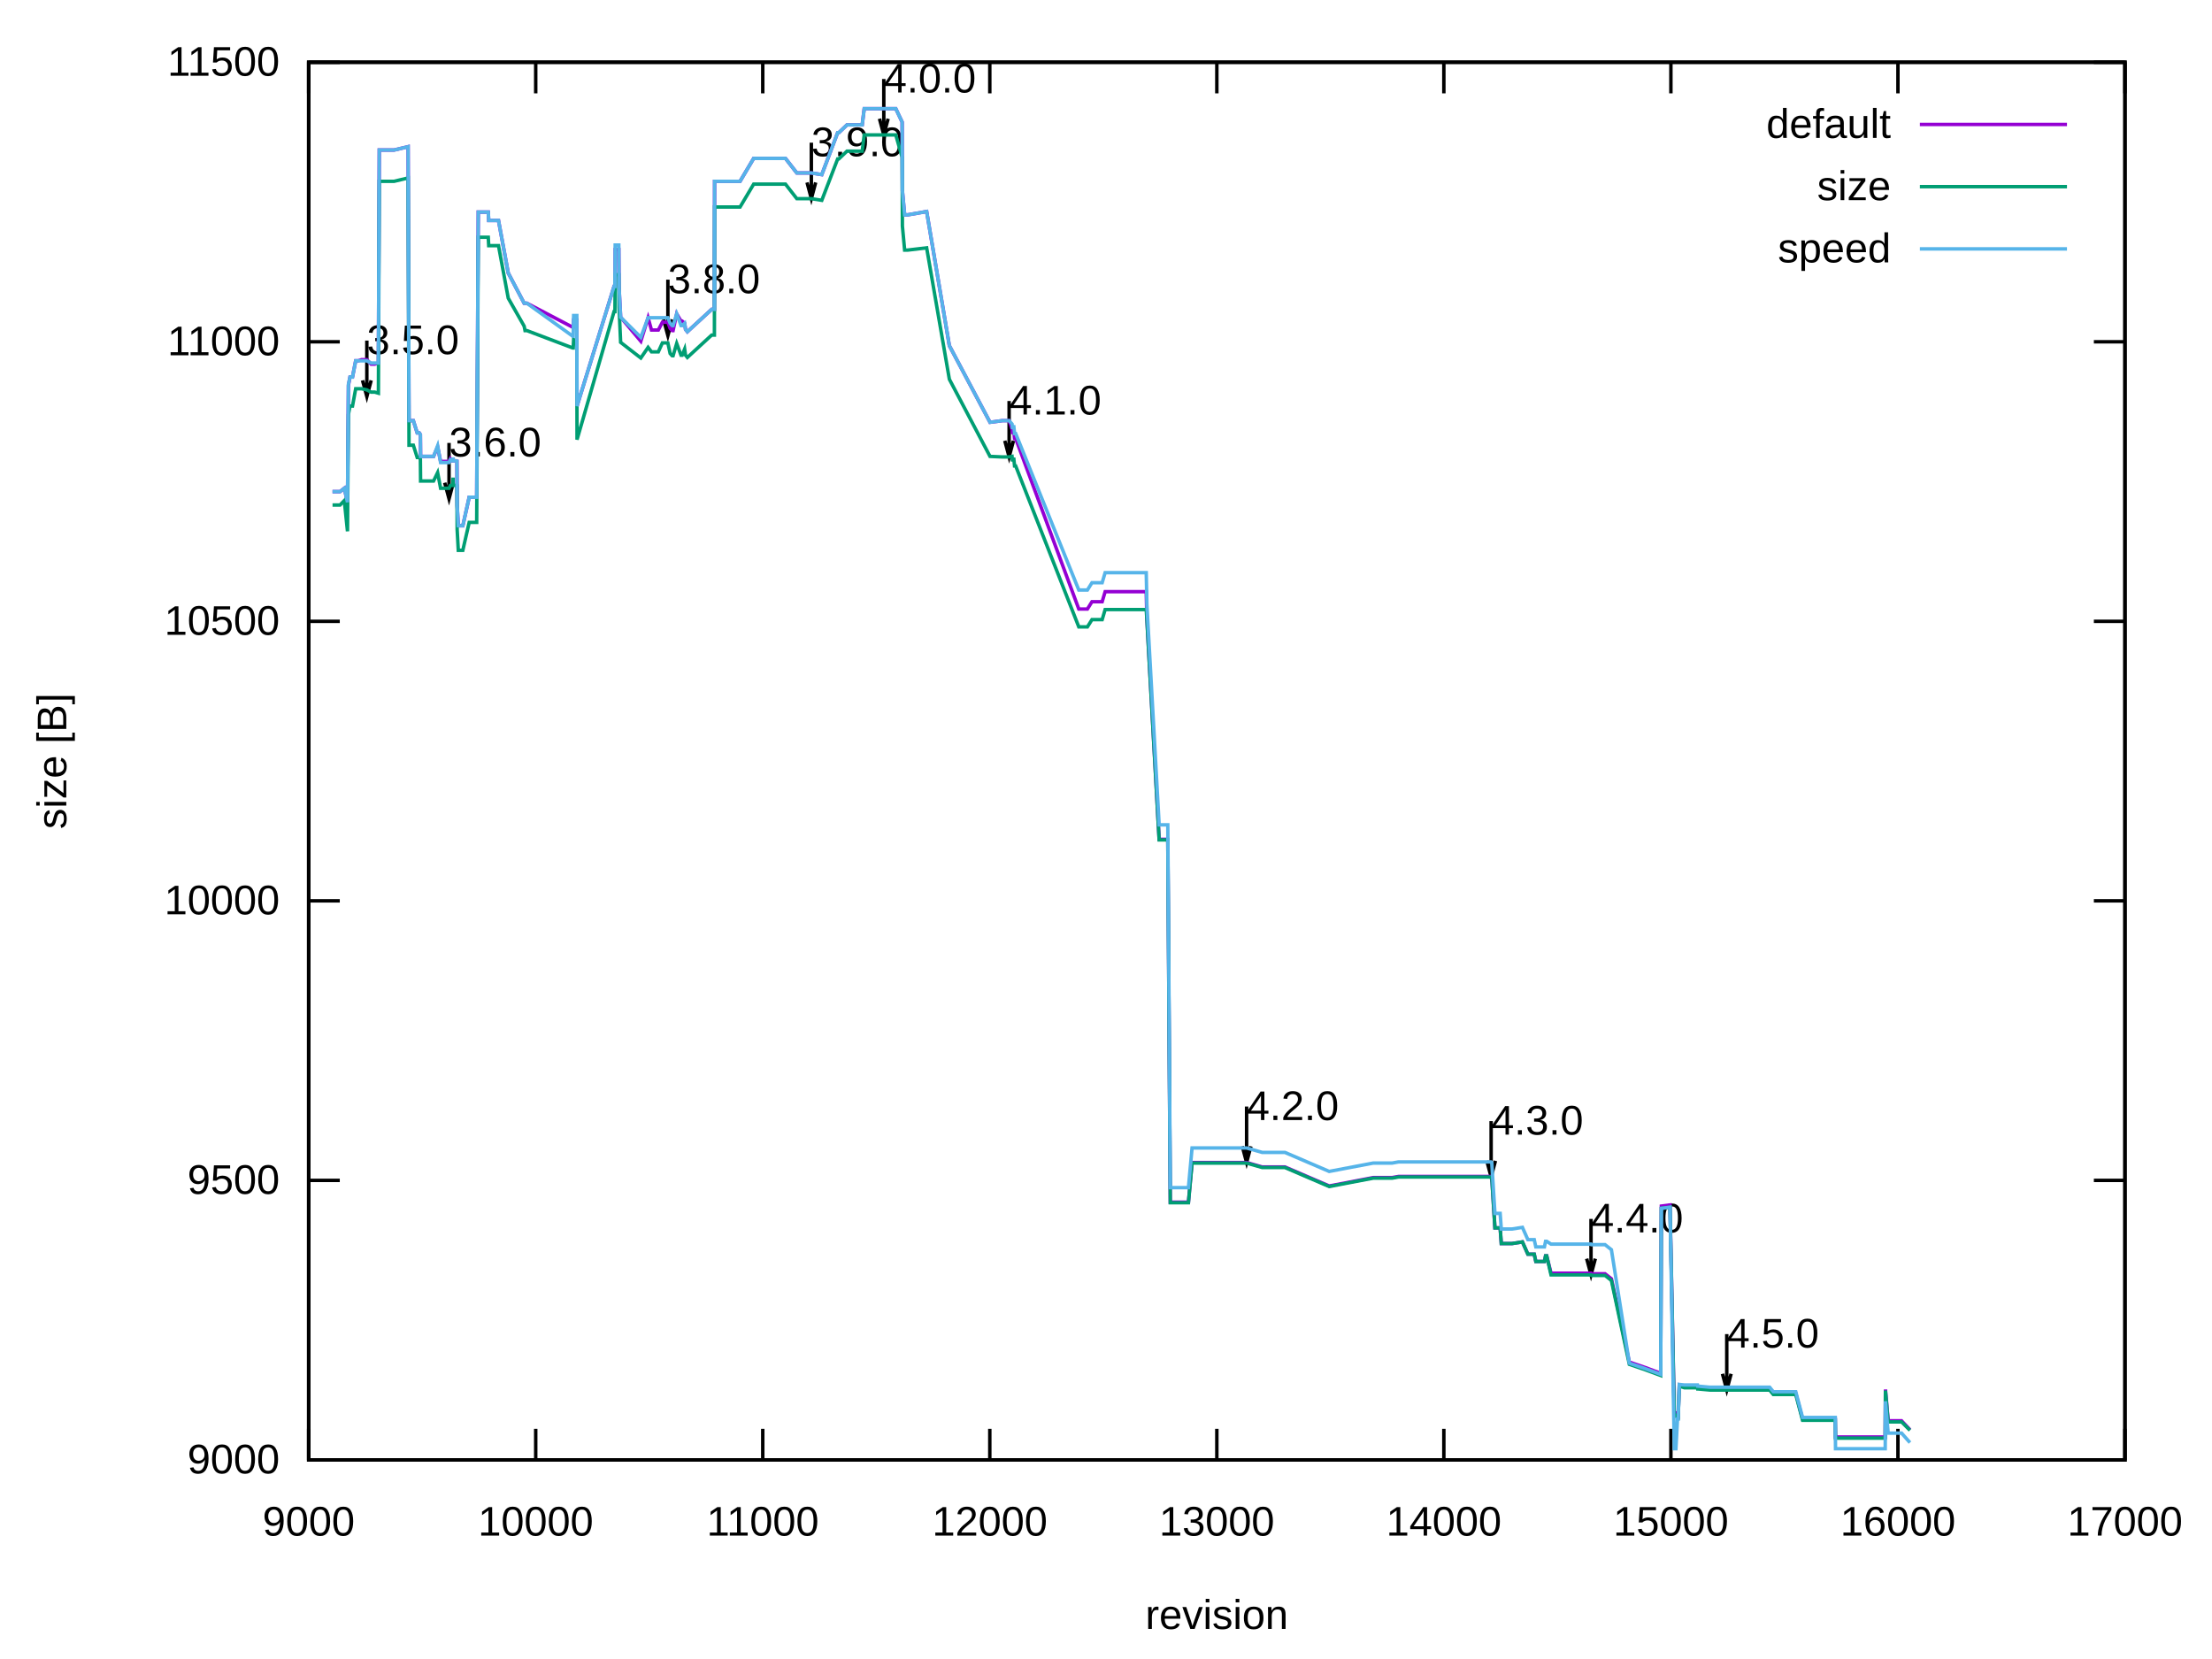
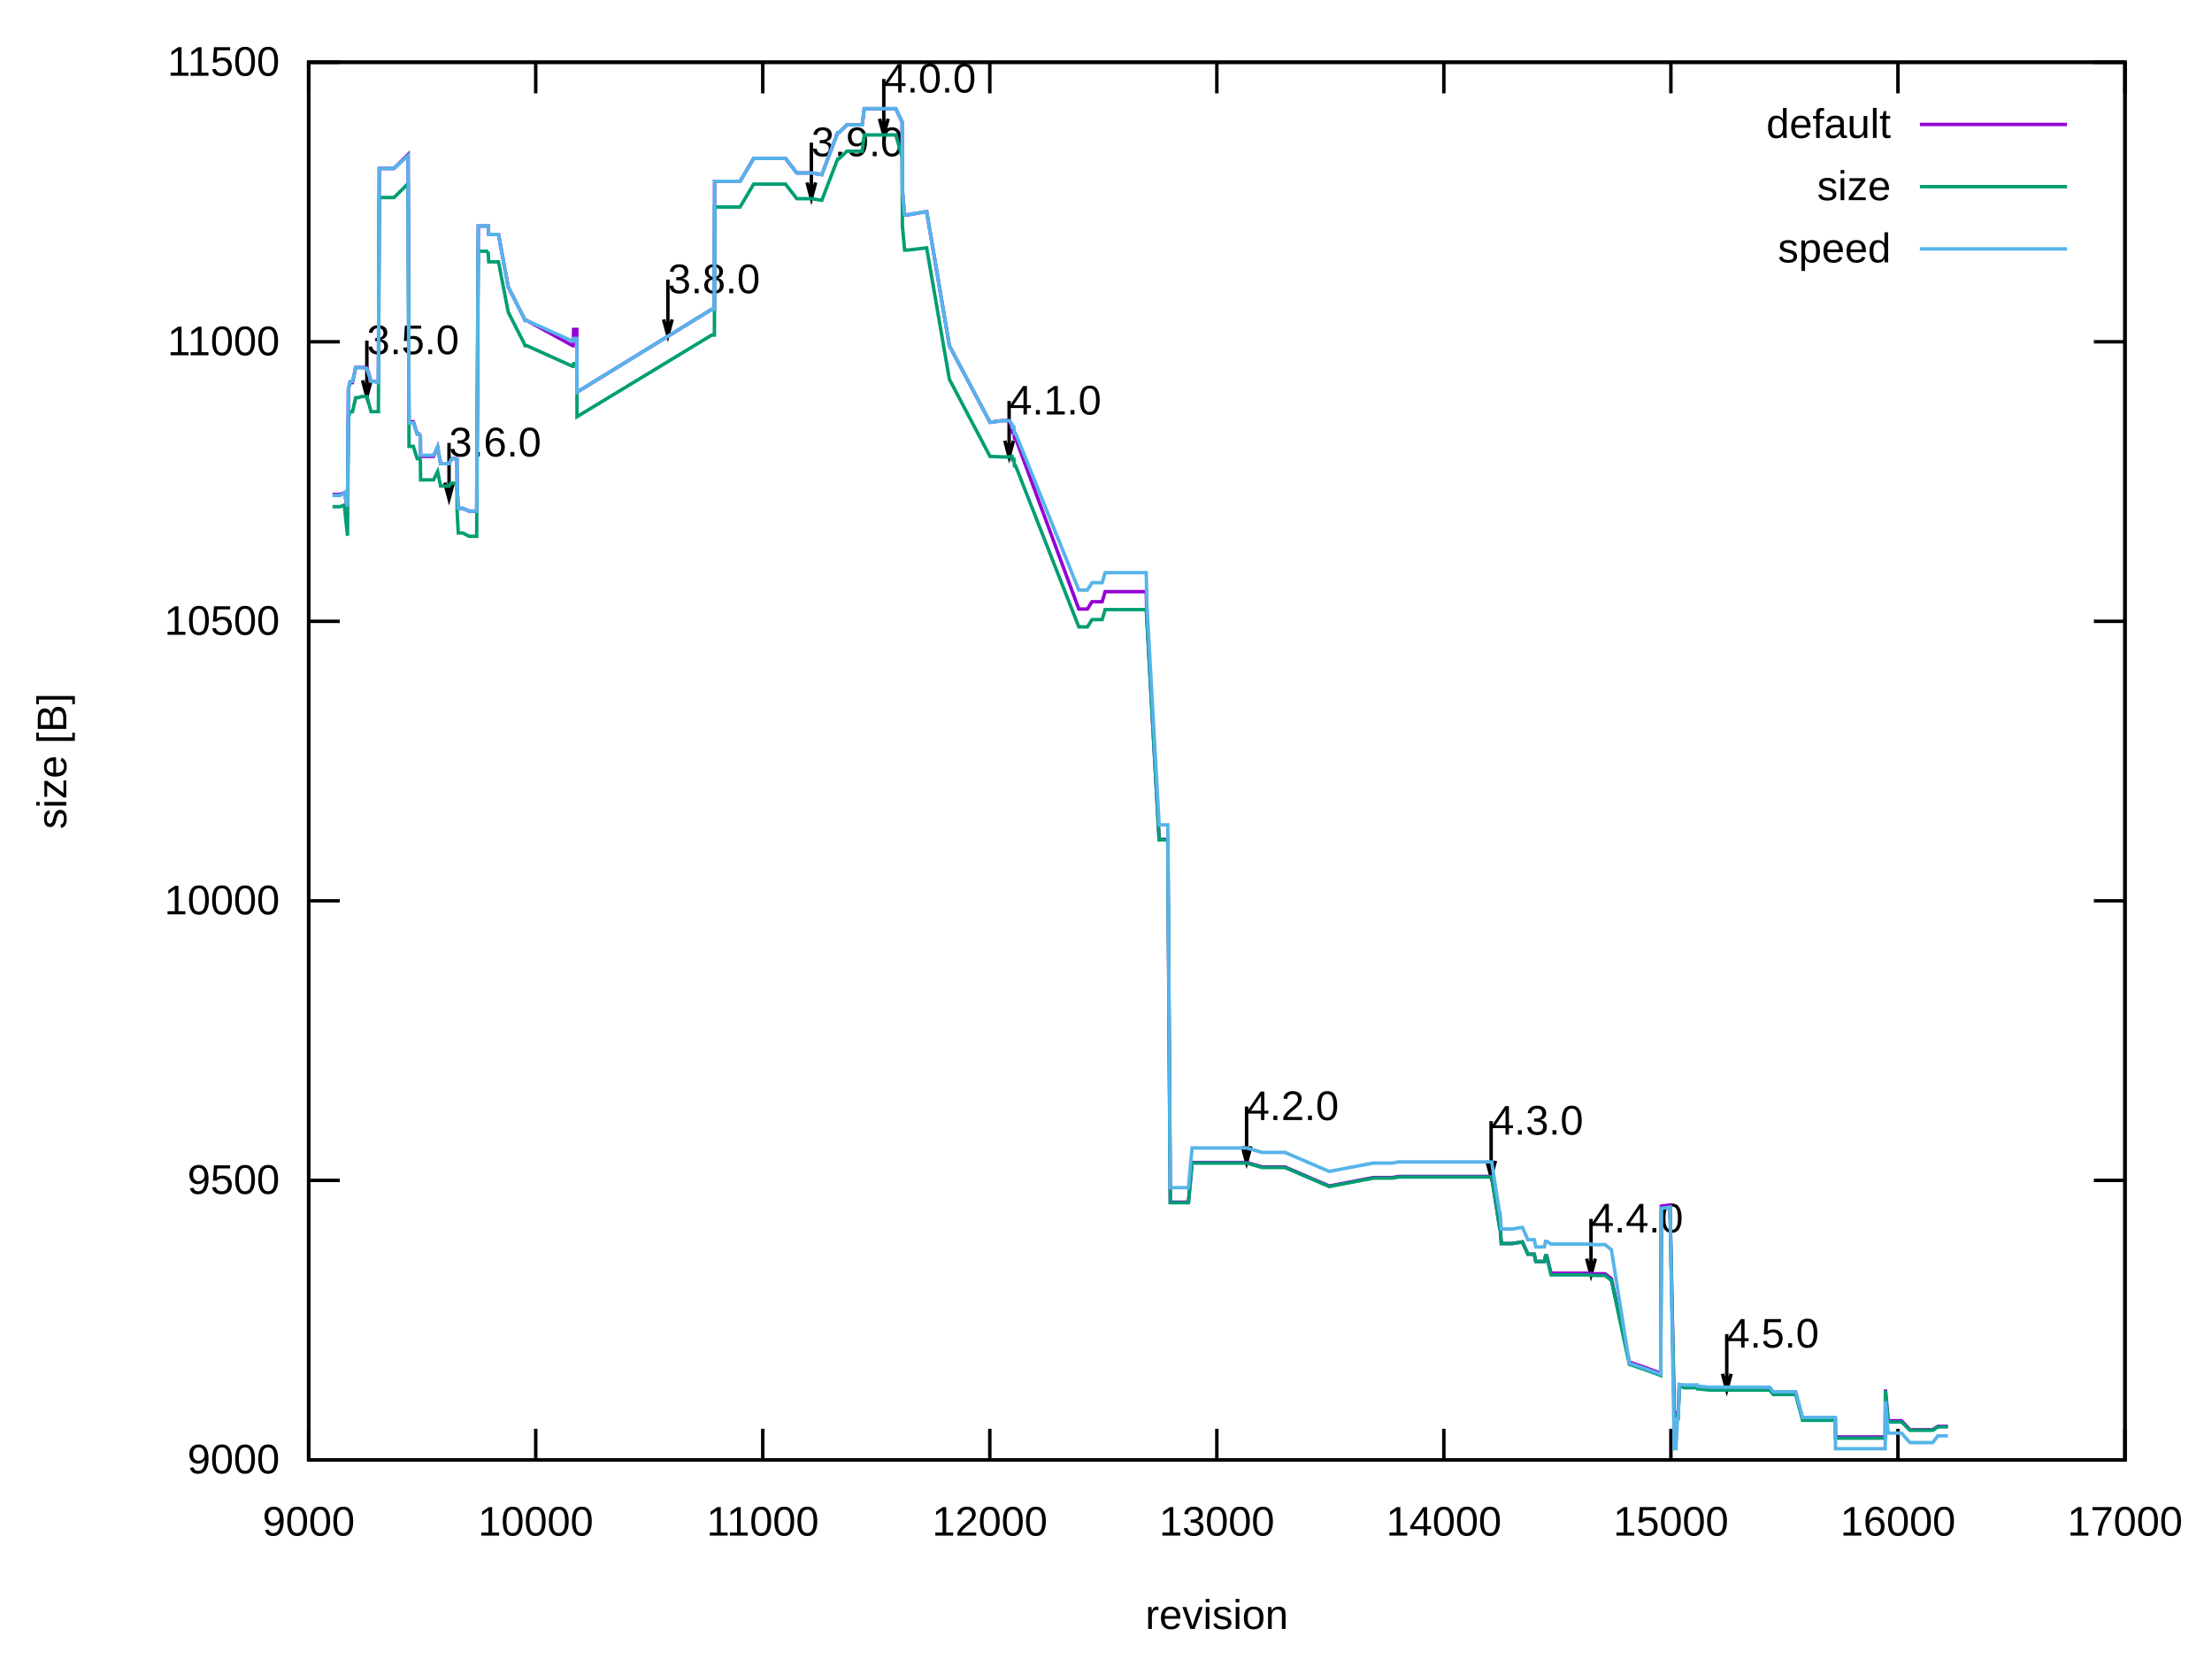
<svg xmlns="http://www.w3.org/2000/svg" xmlns:xlink="http://www.w3.org/1999/xlink" width="640" height="480" viewBox="0 0 640 480">
  <g id="gnuplot_canvas">
    <rect x="0" y="0" width="640" height="480" fill="none" />
    <defs>
      <circle id="gpDot" r="0.5" stroke-width="0.5" stroke="currentColor" />
      <path id="gpPt0" stroke-width="0.222" stroke="currentColor" d="M-1,0 h2 M0,-1 v2" />
      <path id="gpPt1" stroke-width="0.222" stroke="currentColor" d="M-1,-1 L1,1 M1,-1 L-1,1" />
      <path id="gpPt2" stroke-width="0.222" stroke="currentColor" d="M-1,0 L1,0 M0,-1 L0,1 M-1,-1 L1,1 M-1,1 L1,-1" />
      <rect id="gpPt3" stroke-width="0.222" stroke="currentColor" x="-1" y="-1" width="2" height="2" />
      <rect id="gpPt4" stroke-width="0.222" stroke="currentColor" fill="currentColor" x="-1" y="-1" width="2" height="2" />
      <circle id="gpPt5" stroke-width="0.222" stroke="currentColor" cx="0" cy="0" r="1" />
      <use xlink:href="#gpPt5" id="gpPt6" fill="currentColor" stroke="none" />
      <path id="gpPt7" stroke-width="0.222" stroke="currentColor" d="M0,-1.33 L-1.33,0.67 L1.33,0.67 z" />
      <use xlink:href="#gpPt7" id="gpPt8" fill="currentColor" stroke="none" />
      <use xlink:href="#gpPt7" id="gpPt9" stroke="currentColor" transform="rotate(180)" />
      <use xlink:href="#gpPt9" id="gpPt10" fill="currentColor" stroke="none" />
      <use xlink:href="#gpPt3" id="gpPt11" stroke="currentColor" transform="rotate(45)" />
      <use xlink:href="#gpPt11" id="gpPt12" fill="currentColor" stroke="none" />
      <path id="gpPt13" stroke-width="0.222" stroke="currentColor" d="M0,1.330 L1.265,0.411 L0.782,-1.067 L-0.782,-1.076 L-1.265,0.411 z" />
      <use xlink:href="#gpPt13" id="gpPt14" fill="currentColor" stroke="none" />
      <filter id="textbox" filterUnits="objectBoundingBox" x="0" y="0" height="1" width="1">
        <feFlood flood-color="white" flood-opacity="1" result="bgnd" />
        <feComposite in="SourceGraphic" in2="bgnd" operator="atop" />
      </filter>
      <filter id="greybox" filterUnits="objectBoundingBox" x="0" y="0" height="1" width="1">
        <feFlood flood-color="lightgrey" flood-opacity="1" result="grey" />
        <feComposite in="SourceGraphic" in2="grey" operator="atop" />
      </filter>
    </defs>
    <g fill="none" color="white" stroke="currentColor" stroke-width="1.00" stroke-linecap="butt" stroke-linejoin="miter">
</g>
    <g fill="none" color="black" stroke="currentColor" stroke-width="1.00" stroke-linecap="butt" stroke-linejoin="miter">
      <path stroke="black" d="M89.31,422.40 L98.31,422.40 M614.82,422.40 L605.82,422.40  " />
      <g transform="translate(80.92,426.30)" stroke="none" fill="black" font-family="Arial" font-size="12.00" text-anchor="end">
        <text>
          <tspan font-family="Arial"> 9000</tspan>
        </text>
      </g>
    </g>
    <g fill="none" color="black" stroke="currentColor" stroke-width="1.00" stroke-linecap="butt" stroke-linejoin="miter">
      <path stroke="black" d="M89.31,341.52 L98.31,341.52 M614.82,341.52 L605.82,341.52  " />
      <g transform="translate(80.92,345.42)" stroke="none" fill="black" font-family="Arial" font-size="12.00" text-anchor="end">
        <text>
          <tspan font-family="Arial"> 9500</tspan>
        </text>
      </g>
    </g>
    <g fill="none" color="black" stroke="currentColor" stroke-width="1.00" stroke-linecap="butt" stroke-linejoin="miter">
      <path stroke="black" d="M89.31,260.64 L98.31,260.64 M614.82,260.64 L605.82,260.64  " />
      <g transform="translate(80.92,264.54)" stroke="none" fill="black" font-family="Arial" font-size="12.00" text-anchor="end">
        <text>
          <tspan font-family="Arial"> 10000</tspan>
        </text>
      </g>
    </g>
    <g fill="none" color="black" stroke="currentColor" stroke-width="1.00" stroke-linecap="butt" stroke-linejoin="miter">
      <path stroke="black" d="M89.31,179.77 L98.31,179.77 M614.82,179.77 L605.82,179.77  " />
      <g transform="translate(80.92,183.67)" stroke="none" fill="black" font-family="Arial" font-size="12.00" text-anchor="end">
        <text>
          <tspan font-family="Arial"> 10500</tspan>
        </text>
      </g>
    </g>
    <g fill="none" color="black" stroke="currentColor" stroke-width="1.00" stroke-linecap="butt" stroke-linejoin="miter">
      <path stroke="black" d="M89.31,98.89 L98.31,98.89 M614.82,98.89 L605.82,98.89  " />
      <g transform="translate(80.92,102.79)" stroke="none" fill="black" font-family="Arial" font-size="12.00" text-anchor="end">
        <text>
          <tspan font-family="Arial"> 11000</tspan>
        </text>
      </g>
    </g>
    <g fill="none" color="black" stroke="currentColor" stroke-width="1.00" stroke-linecap="butt" stroke-linejoin="miter">
      <path stroke="black" d="M89.31,18.01 L98.31,18.01 M614.82,18.01 L605.82,18.01  " />
      <g transform="translate(80.92,21.91)" stroke="none" fill="black" font-family="Arial" font-size="12.00" text-anchor="end">
        <text>
          <tspan font-family="Arial"> 11500</tspan>
        </text>
      </g>
    </g>
    <g fill="none" color="black" stroke="currentColor" stroke-width="1.00" stroke-linecap="butt" stroke-linejoin="miter">
      <path stroke="black" d="M89.31,422.40 L89.31,413.40 M89.31,18.01 L89.31,27.01  " />
      <g transform="translate(89.31,444.30)" stroke="none" fill="black" font-family="Arial" font-size="12.00" text-anchor="middle">
        <text>
          <tspan font-family="Arial"> 9000</tspan>
        </text>
      </g>
    </g>
    <g fill="none" color="black" stroke="currentColor" stroke-width="1.00" stroke-linecap="butt" stroke-linejoin="miter">
      <path stroke="black" d="M155.00,422.40 L155.00,413.40 M155.00,18.01 L155.00,27.01  " />
      <g transform="translate(155.00,444.30)" stroke="none" fill="black" font-family="Arial" font-size="12.00" text-anchor="middle">
        <text>
          <tspan font-family="Arial"> 10000</tspan>
        </text>
      </g>
    </g>
    <g fill="none" color="black" stroke="currentColor" stroke-width="1.00" stroke-linecap="butt" stroke-linejoin="miter">
      <path stroke="black" d="M220.69,422.40 L220.69,413.40 M220.69,18.01 L220.69,27.01  " />
      <g transform="translate(220.69,444.30)" stroke="none" fill="black" font-family="Arial" font-size="12.00" text-anchor="middle">
        <text>
          <tspan font-family="Arial"> 11000</tspan>
        </text>
      </g>
    </g>
    <g fill="none" color="black" stroke="currentColor" stroke-width="1.00" stroke-linecap="butt" stroke-linejoin="miter">
      <path stroke="black" d="M286.38,422.40 L286.38,413.40 M286.38,18.01 L286.38,27.01  " />
      <g transform="translate(286.38,444.30)" stroke="none" fill="black" font-family="Arial" font-size="12.00" text-anchor="middle">
        <text>
          <tspan font-family="Arial"> 12000</tspan>
        </text>
      </g>
    </g>
    <g fill="none" color="black" stroke="currentColor" stroke-width="1.00" stroke-linecap="butt" stroke-linejoin="miter">
      <path stroke="black" d="M352.07,422.40 L352.07,413.40 M352.07,18.01 L352.07,27.01  " />
      <g transform="translate(352.07,444.30)" stroke="none" fill="black" font-family="Arial" font-size="12.00" text-anchor="middle">
        <text>
          <tspan font-family="Arial"> 13000</tspan>
        </text>
      </g>
    </g>
    <g fill="none" color="black" stroke="currentColor" stroke-width="1.00" stroke-linecap="butt" stroke-linejoin="miter">
      <path stroke="black" d="M417.75,422.40 L417.75,413.40 M417.75,18.01 L417.75,27.01  " />
      <g transform="translate(417.75,444.30)" stroke="none" fill="black" font-family="Arial" font-size="12.00" text-anchor="middle">
        <text>
          <tspan font-family="Arial"> 14000</tspan>
        </text>
      </g>
    </g>
    <g fill="none" color="black" stroke="currentColor" stroke-width="1.00" stroke-linecap="butt" stroke-linejoin="miter">
      <path stroke="black" d="M483.44,422.40 L483.44,413.40 M483.44,18.01 L483.44,27.01  " />
      <g transform="translate(483.44,444.30)" stroke="none" fill="black" font-family="Arial" font-size="12.00" text-anchor="middle">
        <text>
          <tspan font-family="Arial"> 15000</tspan>
        </text>
      </g>
    </g>
    <g fill="none" color="black" stroke="currentColor" stroke-width="1.00" stroke-linecap="butt" stroke-linejoin="miter">
      <path stroke="black" d="M549.13,422.40 L549.13,413.40 M549.13,18.01 L549.13,27.01  " />
      <g transform="translate(549.13,444.30)" stroke="none" fill="black" font-family="Arial" font-size="12.00" text-anchor="middle">
        <text>
          <tspan font-family="Arial"> 16000</tspan>
        </text>
      </g>
    </g>
    <g fill="none" color="black" stroke="currentColor" stroke-width="1.00" stroke-linecap="butt" stroke-linejoin="miter">
      <path stroke="black" d="M614.82,422.40 L614.82,413.40 M614.82,18.01 L614.82,27.01  " />
      <g transform="translate(614.82,444.30)" stroke="none" fill="black" font-family="Arial" font-size="12.00" text-anchor="middle">
        <text>
          <tspan font-family="Arial"> 17000</tspan>
        </text>
      </g>
    </g>
    <g fill="none" color="black" stroke="currentColor" stroke-width="1.00" stroke-linecap="butt" stroke-linejoin="miter">
</g>
    <g fill="none" color="black" stroke="currentColor" stroke-width="1.00" stroke-linecap="butt" stroke-linejoin="miter">
      <path stroke="black" d="M89.31,18.01 L89.31,422.40 L614.82,422.40 L614.82,18.01 L89.31,18.01 Z  " />
      <g transform="translate(106.13,102.46)" stroke="none" fill="black" font-family="Arial" font-size="12.00" text-anchor="start">
        <text>
          <tspan font-family="Arial">3.5.0</tspan>
        </text>
      </g>
      <g transform="translate(129.91,132.07)" stroke="none" fill="black" font-family="Arial" font-size="12.00" text-anchor="start">
        <text>
          <tspan font-family="Arial">3.6.0</tspan>
        </text>
      </g>
      <g transform="translate(193.23,84.83)" stroke="none" fill="black" font-family="Arial" font-size="12.00" text-anchor="start">
        <text>
          <tspan font-family="Arial">3.8.0</tspan>
        </text>
      </g>
      <g transform="translate(234.74,45.20)" stroke="none" fill="black" font-family="Arial" font-size="12.00" text-anchor="start">
        <text>
          <tspan font-family="Arial">3.9.0</tspan>
        </text>
      </g>
      <g transform="translate(255.70,26.76)" stroke="none" fill="black" font-family="Arial" font-size="12.00" text-anchor="start">
        <text>
          <tspan font-family="Arial">4.0.0</tspan>
        </text>
      </g>
      <g transform="translate(291.96,119.93)" stroke="none" fill="black" font-family="Arial" font-size="12.00" text-anchor="start">
        <text>
          <tspan font-family="Arial">4.1.0</tspan>
        </text>
      </g>
      <g transform="translate(360.67,324.07)" stroke="none" fill="black" font-family="Arial" font-size="12.00" text-anchor="start">
        <text>
          <tspan font-family="Arial">4.2.0</tspan>
        </text>
      </g>
      <g transform="translate(431.42,328.28)" stroke="none" fill="black" font-family="Arial" font-size="12.00" text-anchor="start">
        <text>
          <tspan font-family="Arial">4.3.0</tspan>
        </text>
      </g>
      <g transform="translate(460.32,356.58)" stroke="none" fill="black" font-family="Arial" font-size="12.00" text-anchor="start">
        <text>
          <tspan font-family="Arial">4.4.0</tspan>
        </text>
      </g>
      <g transform="translate(499.60,389.90)" stroke="none" fill="black" font-family="Arial" font-size="12.00" text-anchor="start">
        <text>
          <tspan font-family="Arial">4.5.0</tspan>
        </text>
      </g>
    </g>
    <g fill="none" color="black" stroke="currentColor" stroke-width="1.00" stroke-linecap="butt" stroke-linejoin="miter">
      <path stroke="black" d="M104.89,110.05 L106.14,114.73 L107.39,110.05 M106.14,98.55 L106.14,114.73  " />
    </g>
    <g fill="none" color="black" stroke="currentColor" stroke-width="1.00" stroke-linecap="butt" stroke-linejoin="miter">
      <path stroke="black" d="M128.67,139.65 L129.92,144.33 L131.17,139.65 M129.92,128.16 L129.92,144.33  " />
    </g>
    <g fill="none" color="black" stroke="currentColor" stroke-width="1.00" stroke-linecap="butt" stroke-linejoin="miter">
      <path stroke="black" d="M191.99,92.42 L193.24,97.10 L194.49,92.42 M193.24,80.92 L193.24,97.10  " />
    </g>
    <g fill="none" color="black" stroke="currentColor" stroke-width="1.00" stroke-linecap="butt" stroke-linejoin="miter">
      <path stroke="black" d="M233.50,52.79 L234.75,57.47 L236.00,52.79 M234.75,41.29 L234.75,57.47  " />
    </g>
    <g fill="none" color="black" stroke="currentColor" stroke-width="1.00" stroke-linecap="butt" stroke-linejoin="miter">
      <path stroke="black" d="M254.46,34.35 L255.71,39.03 L256.96,34.35 M255.71,22.85 L255.71,39.03  " />
    </g>
    <g fill="none" color="black" stroke="currentColor" stroke-width="1.00" stroke-linecap="butt" stroke-linejoin="miter">
      <path stroke="black" d="M290.72,127.52 L291.97,132.20 L293.22,127.52 M291.97,116.02 L291.97,132.20  " />
    </g>
    <g fill="none" color="black" stroke="currentColor" stroke-width="1.00" stroke-linecap="butt" stroke-linejoin="miter">
      <path stroke="black" d="M359.43,331.66 L360.68,336.34 L361.93,331.66 M360.68,320.16 L360.68,336.34  " />
    </g>
    <g fill="none" color="black" stroke="currentColor" stroke-width="1.00" stroke-linecap="butt" stroke-linejoin="miter">
      <path stroke="black" d="M430.18,335.86 L431.43,340.54 L432.68,335.86 M431.43,324.37 L431.43,340.54  " />
    </g>
    <g fill="none" color="black" stroke="currentColor" stroke-width="1.00" stroke-linecap="butt" stroke-linejoin="miter">
      <path stroke="black" d="M459.08,364.17 L460.33,368.85 L461.58,364.17 M460.33,352.67 L460.33,368.85  " />
    </g>
    <g fill="none" color="black" stroke="currentColor" stroke-width="1.00" stroke-linecap="butt" stroke-linejoin="miter">
      <path stroke="black" d="M498.36,397.49 L499.61,402.17 L500.86,397.49 M499.61,385.99 L499.61,402.17  " />
    </g>
    <g fill="none" color="black" stroke="currentColor" stroke-width="1.00" stroke-linecap="butt" stroke-linejoin="miter">
</g>
    <g id="gnuplot_plot_1">
      <g fill="none" color="black" stroke="currentColor" stroke-width="1.00" stroke-linecap="butt" stroke-linejoin="miter">
        <g transform="translate(547.09,39.91)" stroke="none" fill="black" font-family="Arial" font-size="12.00" text-anchor="end">
          <text>
            <tspan font-family="Arial">default</tspan>
          </text>
        </g>
      </g>
      <g fill="none" color="black" stroke="currentColor" stroke-width="1.00" stroke-linecap="butt" stroke-linejoin="miter">
-         <path stroke="rgb(148,   0, 211)" d="M555.48,36.01 L598.04,36.01 M96.21,142.24 L97.19,142.24 L97.46,142.24 L97.65,142.24 L98.38,142.24 L99.62,141.27   L100.54,145.31 L100.81,111.50 L101.27,109.08 L101.59,109.08 L101.86,109.08 L101.99,109.08 L102.91,104.39 L102.97,104.39   L103.63,104.39 L104.62,104.06 L106.13,104.06 L107.37,105.36 L108.43,105.36 L109.48,105.03 L109.74,43.41 L110.26,43.41   L112.56,43.41 L114.01,43.41 L118.08,42.44 L118.34,121.70 L118.54,121.70 L119.00,121.70 L119.59,121.70 L120.71,125.25   L121.30,125.25 L121.63,125.74 L121.69,132.05 L122.02,132.05 L123.53,132.05 L124.78,132.05 L125.44,132.05 L126.62,129.30   L127.48,133.50 L128.00,133.50 L128.46,133.50 L128.79,133.50 L128.85,133.50 L128.92,133.50 L128.99,133.50 L129.91,133.50   L130.30,132.70 L130.83,133.34 L131.02,133.34 L131.09,132.37 L131.15,133.34 L131.22,133.34 L131.35,133.34 L131.68,133.34   L131.74,133.34 L131.94,133.34 L132.07,133.50 L132.20,133.50 L132.27,146.12 L132.60,152.11 L132.80,152.11 L132.93,152.11   L132.99,152.11 L133.06,152.11 L133.91,152.11 L135.75,143.86 L137.26,143.86 L137.92,143.86 L138.38,61.36 L138.64,61.36   L139.30,61.36 L139.50,61.36 L139.56,61.36 L139.63,61.36 L139.69,61.36 L140.09,61.36 L140.81,61.36 L141.20,61.36   L141.27,61.36 L141.40,63.79 L141.66,63.79 L142.06,63.79 L142.32,63.79 L142.39,63.79 L142.85,63.79 L143.04,63.79   L143.11,63.79 L143.17,63.79 L143.83,63.79 L143.96,63.79 L144.23,63.79 L147.05,78.99 L151.65,87.73 L151.91,87.73   L152.04,87.73 L152.11,87.73 L152.44,87.73 L165.71,94.68 L165.84,94.68 L165.97,92.58 L166.43,92.58 L166.89,92.58   L166.95,117.49 L177.66,82.87 L177.92,82.87 L177.99,72.20 L179.04,72.20 L179.11,83.04 L179.57,91.77 L185.41,98.73   L187.51,91.93 L188.50,95.49 L190.47,95.49 L191.65,93.23 L193.23,93.23 L193.89,95.01 L194.48,95.65 L194.74,95.65   L195.79,90.80 L197.04,92.90 L197.37,92.90 L198.09,93.55 L198.35,95.33 L198.88,95.98 L205.91,89.51 L206.37,89.51   L206.63,89.51 L206.70,89.51 L206.76,52.46 L206.89,52.46 L207.55,52.46 L214.12,52.46 L218.06,45.83 L218.98,45.83   L226.40,45.83 L227.26,45.83 L230.54,50.04 L234.74,50.04 L237.77,50.52 L242.36,38.39 L242.69,38.39 L245.06,36.13   L249.26,36.13 L249.46,36.13 L250.05,31.44 L253.99,31.44 L254.12,31.44 L255.70,31.44 L259.18,31.44 L261.02,35.32   L261.09,55.21 L261.74,62.17 L262.07,62.17 L262.14,62.17 L262.53,62.17 L262.60,62.17 L268.11,61.20 L274.68,100.02   L286.44,122.18 L290.05,121.70 L291.96,121.70 L292.81,124.12 L292.95,125.58 L293.08,124.93 L293.34,124.93 L293.54,126.87   L293.86,126.87 L312.13,176.21 L313.64,176.21 L314.62,176.21 L315.94,174.10 L316.86,174.10 L318.43,174.10 L318.89,174.10   L319.75,171.19 L328.55,171.19 L330.58,171.19 L331.64,171.19 L331.83,179.12 L335.38,242.85 L337.88,242.85 L338.60,347.83   L340.70,347.83 L343.00,347.83 L343.85,347.83 L344.90,336.35 L345.50,336.35 L350.03,336.35 L360.67,336.35 L365.20,337.64   L371.77,337.64 L384.58,343.14 L397.32,340.71 L397.98,340.71 L398.64,340.71 L401.20,340.71 L402.78,340.71 L404.62,340.39   L404.88,340.39 L405.47,340.39 L406.26,340.39 L407.57,340.39 L410.20,340.39 L411.18,340.39 L417.75,340.39 L429.84,340.39   L431.42,340.39 L431.61,340.55 L432.53,355.27 L433.19,355.27 L433.39,355.27 L433.91,355.27 L434.04,355.27 L434.37,359.80   L437.46,359.80 L440.48,359.32 L442.06,362.87 L443.90,362.87 L444.36,364.98 L446.85,364.98 L447.18,363.36 L447.51,363.36   L448.76,368.37 L451.26,368.37 L452.44,368.37 L460.32,368.37 L460.45,368.54 L464.39,368.54 L466.23,369.99 L471.42,394.09   L476.15,395.71 L480.49,397.33 L480.68,348.96 L483.18,348.64 L484.43,408.81 L484.89,408.81 L485.35,410.11 L485.54,410.11   L485.87,400.72 L487.38,401.21 L489.55,401.21 L490.27,401.21 L491.13,401.21 L491.19,401.53 L491.26,401.53 L494.74,401.86   L499.21,401.86 L499.60,401.86 L504.27,401.86 L510.90,401.86 L512.02,401.86 L513.07,403.15 L515.37,403.15 L519.57,403.15   L521.54,410.59 L527.39,410.59 L531.00,410.59 L531.07,415.77 L533.89,415.77 L541.91,415.77 L541.97,415.77 L545.45,415.77   L545.52,402.02 L546.31,411.08 L550.18,411.08 L552.61,413.67  " />
+         <path stroke="rgb(148,   0, 211)" d="M555.48,36.01 L598.04,36.01 M96.21,143.05 L97.19,143.05 L97.46,143.05 L97.65,143.05 L98.38,143.05 L99.62,142.56   L100.54,146.61 L100.81,112.48 L101.27,110.70 L101.59,110.70 L101.86,110.70 L101.99,110.70 L102.91,106.33 L102.97,106.33   L103.63,106.33 L104.62,106.33 L106.13,106.33 L107.37,110.37 L108.43,110.37 L109.48,110.70 L109.74,48.74 L110.26,48.74   L112.56,48.74 L114.01,48.74 L118.08,44.70 L118.34,122.02 L118.54,122.02 L119.00,122.02 L119.59,122.02 L120.71,125.58   L121.30,125.58 L121.63,126.06 L121.69,132.05 L122.02,132.05 L123.53,132.05 L124.78,132.05 L125.44,132.05 L126.62,129.30   L127.48,134.15 L128.00,134.15 L128.46,134.15 L128.79,134.15 L128.85,134.15 L128.92,134.15 L128.99,134.15 L129.91,134.15   L130.30,133.34 L130.83,132.70 L131.02,132.70 L131.09,132.70 L131.15,132.70 L131.22,132.70 L131.35,132.70 L131.68,132.70   L131.74,132.70 L131.94,132.70 L132.07,132.86 L132.20,132.86 L132.27,141.11 L132.60,147.09 L132.80,147.09 L132.93,147.09   L132.99,147.09 L133.06,147.09 L133.91,147.09 L135.75,147.90 L137.26,147.90 L137.92,147.90 L138.38,65.40 L138.64,65.40   L139.30,65.40 L139.50,65.40 L139.56,65.40 L139.63,65.40 L139.69,65.40 L140.09,65.40 L140.81,65.40 L141.20,65.40   L141.27,65.40 L141.40,67.83 L141.66,67.83 L142.06,67.83 L142.32,67.83 L142.39,67.83 L142.85,67.83 L143.04,67.83   L143.11,67.83 L143.17,67.83 L143.83,67.83 L143.96,67.83 L144.23,67.83 L147.05,83.04 L151.65,92.09 L151.91,92.74   L152.04,92.74 L152.11,92.74 L152.44,92.74 L165.71,100.02 L165.84,100.02 L165.97,95.33 L166.43,95.33 L166.89,95.33   L166.95,113.45 L205.91,89.51 L206.37,89.51 L206.63,89.51 L206.70,89.51 L206.76,52.46 L206.89,52.46 L207.55,52.46   L214.12,52.46 L218.06,45.83 L218.98,45.83 L226.40,45.83 L227.26,45.83 L230.54,50.04 L234.74,50.04 L237.77,50.52   L242.36,38.39 L242.69,38.39 L245.06,36.13 L249.26,36.13 L249.46,36.13 L250.05,31.44 L253.99,31.44 L254.12,31.44   L255.70,31.44 L259.18,31.44 L261.02,35.32 L261.09,55.21 L261.74,62.17 L262.07,62.17 L262.14,62.17 L262.53,62.17   L262.60,62.17 L268.11,61.20 L274.68,100.02 L286.44,122.18 L290.05,121.70 L291.96,121.70 L292.81,124.12 L292.95,125.58   L293.08,124.93 L293.34,124.93 L293.54,126.87 L293.86,126.87 L312.13,176.21 L313.64,176.21 L314.62,176.21 L315.94,174.10   L316.86,174.10 L318.43,174.10 L318.89,174.10 L319.75,171.19 L328.55,171.19 L330.58,171.19 L331.64,171.19 L331.83,179.12   L335.38,242.85 L337.88,242.85 L338.60,347.83 L340.70,347.83 L343.00,347.83 L343.85,347.83 L344.90,336.35 L345.50,336.35   L350.03,336.35 L360.67,336.35 L365.20,337.64 L371.77,337.64 L384.58,343.14 L397.32,340.71 L398.64,340.71 L401.20,340.71   L402.78,340.71 L404.62,340.39 L404.88,340.39 L405.47,340.39 L406.26,340.39 L407.57,340.39 L410.20,340.39 L411.18,340.39   L417.75,340.39 L429.84,340.39 L431.42,340.39 L431.61,340.55 L433.91,355.27 L434.04,355.27 L434.37,359.80 L437.46,359.80   L440.48,359.32 L442.06,362.87 L443.90,362.87 L444.36,364.98 L446.85,364.98 L447.18,363.36 L447.51,363.36 L448.76,368.37   L451.26,368.37 L452.44,368.37 L460.32,368.37 L460.45,368.54 L464.39,368.54 L466.23,369.99 L471.42,394.09 L476.15,395.71   L480.49,397.33 L480.68,348.96 L483.18,348.64 L484.43,408.81 L484.89,408.81 L485.35,410.11 L485.54,410.11 L485.87,400.72   L487.38,401.21 L489.55,401.21 L490.27,401.21 L491.13,401.21 L491.19,401.53 L491.26,401.53 L494.74,401.86 L499.21,401.86   L499.60,401.86 L504.27,401.86 L510.90,401.86 L512.02,401.86 L513.07,403.15 L515.37,403.15 L519.57,403.15 L521.54,410.59   L527.39,410.59 L531.00,410.59 L531.07,415.77 L533.89,415.77 L541.91,415.77 L541.97,415.77 L545.45,415.77 L545.52,402.02   L546.31,411.08 L550.18,411.08 L552.61,413.67 L559.18,413.67 L560.69,412.69 L563.58,412.69  " />
      </g>
    </g>
    <g id="gnuplot_plot_2">
      <g fill="none" color="black" stroke="currentColor" stroke-width="1.00" stroke-linecap="butt" stroke-linejoin="miter">
        <g transform="translate(547.09,57.91)" stroke="none" fill="black" font-family="Arial" font-size="12.00" text-anchor="end">
          <text>
            <tspan font-family="Arial">size</tspan>
          </text>
        </g>
      </g>
      <g fill="none" color="black" stroke="currentColor" stroke-width="1.00" stroke-linecap="butt" stroke-linejoin="miter">
-         <path stroke="rgb(  0, 158, 115)" d="M555.48,54.01 L598.04,54.01 M96.21,146.12 L97.19,146.12 L97.46,146.12 L97.65,146.12 L98.38,146.12 L99.62,144.83   L100.54,153.72 L100.81,119.92 L101.27,117.49 L101.59,117.49 L101.86,117.49 L101.99,117.49 L102.91,112.48 L102.97,112.48   L103.63,112.48 L104.62,112.48 L106.13,112.80 L107.37,113.45 L108.43,113.45 L109.48,113.77 L109.74,52.46 L110.26,52.46   L112.56,52.46 L114.01,52.46 L118.08,51.49 L118.34,128.81 L118.54,128.81 L119.00,128.81 L119.59,128.81 L120.71,132.37   L121.30,132.37 L121.63,132.86 L121.69,139.17 L122.02,139.17 L123.53,139.17 L124.78,139.17 L125.44,139.17 L126.62,136.74   L127.48,141.27 L128.00,141.27 L128.46,141.27 L128.79,141.27 L128.85,141.27 L128.92,141.27 L128.99,141.27 L129.91,141.27   L130.30,140.46 L130.83,140.46 L131.02,140.46 L131.09,138.19 L131.15,140.46 L131.22,140.46 L131.35,140.46 L131.68,140.46   L131.74,140.46 L131.94,140.46 L132.07,140.62 L132.20,140.62 L132.27,153.24 L132.60,159.22 L132.80,159.22 L132.93,159.22   L132.99,159.22 L133.06,159.22 L133.91,159.22 L135.75,151.14 L137.26,151.14 L137.92,151.14 L138.38,68.64 L138.64,68.64   L139.30,68.64 L139.50,68.64 L139.56,68.64 L139.63,68.64 L139.69,68.64 L140.09,68.64 L140.81,68.64 L141.20,68.64   L141.27,68.64 L141.40,71.07 L141.66,71.07 L142.06,71.07 L142.32,71.07 L142.39,71.07 L142.85,71.07 L143.04,71.07   L143.11,71.07 L143.17,71.07 L143.83,71.07 L143.96,71.07 L144.23,71.07 L147.05,86.27 L151.65,94.36 L151.91,95.65   L152.04,95.65 L152.11,95.65 L152.44,95.65 L165.71,100.67 L165.84,100.67 L165.97,98.24 L166.43,98.56 L166.89,98.56   L166.95,127.20 L177.66,90.15 L177.92,90.15 L177.99,79.48 L179.04,79.48 L179.11,88.86 L179.57,99.05 L185.41,103.58   L187.51,100.51 L188.50,101.80 L190.47,101.80 L191.65,99.21 L193.23,99.21 L193.89,102.28 L194.48,102.93 L194.74,102.93   L195.79,99.37 L197.04,102.77 L197.37,102.77 L198.09,100.99 L198.35,102.77 L198.88,103.42 L205.91,96.95 L206.37,96.95   L206.63,96.95 L206.70,96.95 L206.76,59.90 L206.89,59.90 L207.55,59.90 L214.12,59.90 L218.06,53.27 L218.98,53.27   L226.40,53.27 L227.26,53.27 L230.54,57.48 L234.74,57.48 L237.77,57.96 L242.36,45.99 L242.69,45.99 L245.06,43.73   L249.26,43.73 L249.46,43.73 L250.05,39.04 L253.99,39.04 L254.12,39.04 L255.70,39.04 L259.18,39.04 L261.02,45.51   L261.09,65.40 L261.74,72.36 L262.07,72.36 L262.14,72.36 L262.53,72.36 L262.60,72.36 L268.11,71.71 L274.68,109.73   L286.44,132.05 L290.05,132.21 L291.96,132.21 L292.81,132.05 L292.95,133.50 L293.08,132.86 L293.34,132.86 L293.54,134.80   L293.86,134.80 L312.13,181.38 L313.64,181.38 L314.62,181.38 L315.94,179.28 L316.86,179.28 L318.43,179.28 L318.89,179.28   L319.75,176.37 L328.55,176.37 L330.58,176.37 L331.64,176.37 L331.83,179.28 L335.38,243.01 L337.88,243.01 L338.60,347.99   L340.70,347.99 L343.00,347.99 L343.85,347.99 L344.90,336.51 L345.50,336.51 L350.03,336.51 L360.67,336.51 L365.20,337.80   L371.77,337.80 L384.58,343.30 L397.32,340.87 L397.98,340.87 L398.64,340.87 L401.20,340.87 L402.78,340.87 L404.62,340.55   L404.88,340.55 L405.47,340.55 L406.26,340.55 L407.57,340.55 L410.20,340.55 L411.18,340.55 L417.75,340.55 L429.84,340.55   L431.42,340.55 L431.61,340.71 L432.53,355.27 L433.19,355.27 L433.39,355.27 L433.91,355.27 L434.04,355.27 L434.37,359.80   L437.46,359.80 L440.48,359.32 L442.06,362.87 L443.90,362.87 L444.36,364.98 L446.85,364.98 L447.18,363.36 L447.51,363.36   L448.76,368.86 L451.26,368.86 L452.44,368.86 L460.32,368.86 L460.45,369.02 L464.39,369.02 L466.23,370.48 L471.42,394.74   L476.15,396.36 L480.49,397.97 L480.68,349.61 L483.18,349.29 L484.43,409.46 L484.89,409.46 L485.35,410.43 L485.54,410.43   L485.87,401.05 L487.38,401.53 L489.55,401.53 L490.27,401.53 L491.13,401.53 L491.19,401.86 L491.26,401.86 L494.74,402.18   L499.21,402.18 L499.60,402.18 L504.27,402.18 L510.90,402.18 L512.02,402.18 L513.07,403.47 L515.37,403.47 L519.57,403.47   L521.54,410.92 L527.39,410.92 L531.00,410.92 L531.07,416.09 L533.89,416.09 L541.91,416.09 L541.97,416.09 L545.45,416.09   L545.52,402.34 L546.31,411.40 L550.18,411.40 L552.61,413.83  " />
+         <path stroke="rgb(  0, 158, 115)" d="M555.48,54.01 L598.04,54.01 M96.21,146.61 L97.19,146.61 L97.46,146.61 L97.65,146.61 L98.38,146.61 L99.62,146.12   L100.54,155.02 L100.81,120.89 L101.27,119.11 L101.59,119.11 L101.86,119.11 L101.99,119.11 L102.91,115.06 L102.97,115.06   L103.63,115.06 L104.62,114.74 L106.13,114.74 L107.37,119.11 L108.43,119.11 L109.48,119.11 L109.74,57.15 L110.26,57.15   L112.56,57.15 L114.01,57.15 L118.08,53.11 L118.34,129.14 L118.54,129.14 L119.00,129.14 L119.59,129.14 L120.71,132.70   L121.30,132.70 L121.63,133.18 L121.69,138.84 L122.02,138.84 L123.53,138.84 L124.78,138.84 L125.44,138.84 L126.62,136.42   L127.48,140.62 L128.00,140.62 L128.46,140.62 L128.79,140.62 L128.85,140.62 L128.92,140.62 L128.99,140.62 L129.91,140.62   L130.30,139.81 L130.83,139.81 L131.02,139.81 L131.09,139.81 L131.15,139.81 L131.22,139.81 L131.35,139.81 L131.68,139.81   L131.74,139.81 L131.94,139.81 L132.07,139.97 L132.20,139.97 L132.27,148.22 L132.60,154.21 L132.80,154.21 L132.93,154.21   L132.99,154.21 L133.06,154.21 L133.91,154.21 L135.75,155.18 L137.26,155.18 L137.92,155.18 L138.38,72.68 L138.64,72.68   L139.30,72.68 L139.50,72.68 L139.56,72.68 L139.63,72.68 L139.69,72.68 L140.09,72.68 L140.81,72.68 L141.20,73.33   L141.27,73.33 L141.40,75.76 L141.66,75.76 L142.06,75.76 L142.32,75.76 L142.39,75.76 L142.85,75.76 L143.04,75.76   L143.11,75.76 L143.17,75.76 L143.83,75.76 L143.96,75.76 L144.23,75.76 L147.05,90.31 L151.65,99.37 L151.91,100.02   L152.04,100.02 L152.11,100.02 L152.44,100.02 L165.71,106.01 L165.84,106.01 L165.97,105.20 L166.43,105.20 L166.89,105.20   L166.95,120.56 L205.91,96.95 L206.37,96.95 L206.63,96.95 L206.70,96.95 L206.76,59.90 L206.89,59.90 L207.55,59.90   L214.12,59.90 L218.06,53.27 L218.98,53.27 L226.40,53.27 L227.26,53.27 L230.54,57.48 L234.74,57.48 L237.77,57.96   L242.36,45.99 L242.69,45.99 L245.06,43.73 L249.26,43.73 L249.46,43.73 L250.05,39.04 L253.99,39.04 L254.12,39.04   L255.70,39.04 L259.18,39.04 L261.02,45.51 L261.09,65.40 L261.74,72.36 L262.07,72.36 L262.14,72.36 L262.53,72.36   L262.60,72.36 L268.11,71.71 L274.68,109.73 L286.44,132.05 L290.05,132.21 L291.96,132.21 L292.81,132.05 L292.95,133.50   L293.08,132.86 L293.34,132.86 L293.54,134.80 L293.86,134.80 L312.13,181.38 L313.64,181.38 L314.62,181.38 L315.94,179.28   L316.86,179.28 L318.43,179.28 L318.89,179.28 L319.75,176.37 L328.55,176.37 L330.58,176.37 L331.64,176.37 L331.83,179.28   L335.38,243.01 L337.88,243.01 L338.60,347.99 L340.70,347.99 L343.00,347.99 L343.85,347.99 L344.90,336.51 L345.50,336.51   L350.03,336.51 L360.67,336.51 L365.20,337.80 L371.77,337.80 L384.58,343.30 L397.32,340.87 L398.64,340.87 L401.20,340.87   L402.78,340.87 L404.62,340.55 L404.88,340.55 L405.47,340.55 L406.26,340.55 L407.57,340.55 L410.20,340.55 L411.18,340.55   L417.75,340.55 L429.84,340.55 L431.42,340.55 L431.61,340.71 L433.91,355.27 L434.04,355.27 L434.37,359.80 L437.46,359.80   L440.48,359.32 L442.06,362.87 L443.90,362.87 L444.36,364.98 L446.85,364.98 L447.18,363.36 L447.51,363.36 L448.76,368.86   L451.26,368.86 L452.44,368.86 L460.32,368.86 L460.45,369.02 L464.39,369.02 L466.23,370.48 L471.42,394.74 L476.15,396.36   L480.49,397.97 L480.68,349.61 L483.18,349.29 L484.43,409.46 L484.89,409.46 L485.35,410.43 L485.54,410.43 L485.87,401.05   L487.38,401.53 L489.55,401.53 L490.27,401.53 L491.13,401.53 L491.19,401.86 L491.26,401.86 L494.74,402.18 L499.21,402.18   L499.60,402.18 L504.27,402.18 L510.90,402.18 L512.02,402.18 L513.07,403.47 L515.37,403.47 L519.57,403.47 L521.54,410.92   L527.39,410.92 L531.00,410.92 L531.07,416.09 L533.89,416.09 L541.91,416.09 L541.97,416.09 L545.45,416.09 L545.52,402.34   L546.31,411.40 L550.18,411.40 L552.61,413.83 L559.18,413.83 L560.69,412.86 L563.58,412.86  " />
      </g>
    </g>
    <g id="gnuplot_plot_3">
      <g fill="none" color="black" stroke="currentColor" stroke-width="1.00" stroke-linecap="butt" stroke-linejoin="miter">
        <g transform="translate(547.09,75.91)" stroke="none" fill="black" font-family="Arial" font-size="12.00" text-anchor="end">
          <text>
            <tspan font-family="Arial">speed</tspan>
          </text>
        </g>
      </g>
      <g fill="none" color="black" stroke="currentColor" stroke-width="1.00" stroke-linecap="butt" stroke-linejoin="miter">
-         <path stroke="rgb( 86, 180, 233)" d="M555.48,72.01 L598.04,72.01 M96.21,142.24 L97.19,142.24 L97.46,142.24 L97.65,142.24 L98.38,142.24 L99.62,141.27   L100.54,145.31 L100.81,111.18 L101.27,109.08 L101.59,109.08 L101.86,109.08 L101.99,109.08 L102.91,104.39 L102.97,104.39   L103.63,104.39 L104.62,104.39 L106.13,104.39 L107.37,105.03 L108.43,105.03 L109.48,105.03 L109.74,43.41 L110.26,43.41   L112.56,43.41 L114.01,43.41 L118.08,42.44 L118.34,121.70 L118.54,121.70 L119.00,121.70 L119.59,121.70 L120.71,125.25   L121.30,125.25 L121.63,125.74 L121.69,132.05 L122.02,132.05 L123.53,132.05 L124.78,132.05 L125.44,132.05 L126.62,128.97   L127.48,133.83 L128.00,133.83 L128.46,133.83 L128.79,133.83 L128.85,133.83 L128.92,133.83 L128.99,133.83 L129.91,133.83   L130.30,133.02 L130.83,133.34 L131.02,133.34 L131.09,132.37 L131.15,133.34 L131.22,133.34 L131.35,133.34 L131.68,133.34   L131.74,133.34 L131.94,133.34 L132.07,133.50 L132.20,133.50 L132.27,146.12 L132.60,152.11 L132.80,152.11 L132.93,152.11   L132.99,152.11 L133.06,152.11 L133.91,152.11 L135.75,143.86 L137.26,143.86 L137.92,143.86 L138.38,61.36 L138.64,61.36   L139.30,61.36 L139.50,61.36 L139.56,61.36 L139.63,61.36 L139.69,61.36 L140.09,61.36 L140.81,61.36 L141.20,61.36   L141.27,61.36 L141.40,63.79 L141.66,63.79 L142.06,63.79 L142.32,63.79 L142.39,63.79 L142.85,63.79 L143.04,63.79   L143.11,63.79 L143.17,63.79 L143.83,63.79 L143.96,63.79 L144.23,63.79 L147.05,78.99 L151.65,87.73 L151.91,87.73   L152.04,87.73 L152.11,87.73 L152.44,87.73 L165.71,97.27 L165.84,97.27 L165.97,91.29 L166.43,91.29 L166.89,91.29   L166.95,117.49 L177.66,82.87 L177.92,82.87 L177.99,70.90 L179.04,70.90 L179.11,83.04 L179.57,91.77 L185.41,97.59   L187.51,91.93 L188.50,91.93 L190.47,91.93 L191.65,91.93 L193.23,91.93 L193.89,93.55 L194.48,94.20 L194.74,94.20   L195.79,90.80 L197.04,94.20 L197.37,94.20 L198.09,93.55 L198.35,95.33 L198.88,95.98 L205.91,89.51 L206.37,89.51   L206.63,89.51 L206.70,89.51 L206.76,52.46 L206.89,52.46 L207.55,52.46 L214.12,52.46 L218.06,45.83 L218.98,45.83   L226.40,45.83 L227.26,45.83 L230.54,50.04 L234.74,50.04 L237.77,50.52 L242.36,38.39 L242.69,38.39 L245.06,36.13   L249.26,36.13 L249.46,36.13 L250.05,31.44 L253.99,31.44 L254.12,31.44 L255.70,31.44 L259.18,31.44 L261.02,35.32   L261.09,55.21 L261.74,62.17 L262.07,62.17 L262.14,62.17 L262.53,62.17 L262.60,62.17 L268.11,61.20 L274.68,100.02   L286.44,122.18 L290.05,121.70 L291.96,121.70 L292.81,122.67 L292.95,124.12 L293.08,123.47 L293.34,123.47 L293.54,125.42   L293.86,125.42 L312.13,170.71 L313.64,170.71 L314.62,170.71 L315.94,168.60 L316.86,168.60 L318.43,168.60 L318.89,168.60   L319.75,165.69 L328.55,165.69 L330.58,165.69 L331.64,165.69 L331.83,174.91 L335.38,238.65 L337.88,238.65 L338.60,343.62   L340.70,343.62 L343.00,343.62 L343.85,343.62 L344.90,332.14 L345.50,332.14 L350.03,332.14 L360.67,332.14 L365.20,333.43   L371.77,333.43 L384.58,338.93 L397.32,336.51 L397.98,336.51 L398.64,336.51 L401.20,336.51 L402.78,336.51 L404.62,336.18   L404.88,336.18 L405.47,336.18 L406.26,336.18 L407.57,336.18 L410.20,336.18 L411.18,336.18 L417.75,336.18 L429.84,336.18   L431.42,336.18 L431.61,336.35 L432.53,351.07 L433.19,351.07 L433.39,351.07 L433.91,351.07 L434.04,351.07 L434.37,355.59   L437.46,355.59 L440.48,355.11 L442.06,358.67 L443.90,358.67 L444.36,360.77 L446.85,360.77 L447.18,359.15 L447.51,359.15   L448.76,359.96 L451.26,359.96 L452.44,359.96 L460.32,359.96 L460.45,360.12 L464.39,360.12 L466.23,361.58 L471.42,394.42   L476.15,396.03 L480.49,397.65 L480.68,349.61 L483.18,349.29 L484.43,419.16 L484.89,419.16 L485.35,410.59 L485.54,410.59   L485.87,400.56 L487.38,400.72 L489.55,400.72 L490.27,400.72 L491.13,400.72 L491.19,401.05 L491.26,401.05 L494.74,401.37   L499.21,401.37 L499.60,401.37 L504.27,401.37 L510.90,401.37 L512.02,401.37 L513.07,402.67 L515.37,402.67 L519.57,402.67   L521.54,410.11 L527.39,410.11 L531.00,410.11 L531.07,419.16 L533.89,419.16 L541.91,419.16 L541.97,419.16 L545.45,419.16   L545.52,405.42 L546.31,414.64 L550.18,414.64 L552.61,417.39  " />
+         <path stroke="rgb( 86, 180, 233)" d="M555.48,72.01 L598.04,72.01 M96.21,143.37 L97.19,143.37 L97.46,143.37 L97.65,143.37 L98.38,143.37 L99.62,142.56   L100.54,146.61 L100.81,112.48 L101.27,110.37 L101.59,110.37 L101.86,110.37 L101.99,110.37 L102.91,106.33 L102.97,106.33   L103.63,106.33 L104.62,106.33 L106.13,106.65 L107.37,110.37 L108.43,110.37 L109.48,110.70 L109.74,48.74 L110.26,48.74   L112.56,48.74 L114.01,48.74 L118.08,45.02 L118.34,122.34 L118.54,122.34 L119.00,122.34 L119.59,122.34 L120.71,125.58   L121.30,125.58 L121.63,126.06 L121.69,131.72 L122.02,131.72 L123.53,131.72 L124.78,131.72 L125.44,131.72 L126.62,129.30   L127.48,134.15 L128.00,134.15 L128.46,134.15 L128.79,134.15 L128.85,134.15 L128.92,134.15 L128.99,134.15 L129.91,134.15   L130.30,133.34 L130.83,132.70 L131.02,132.70 L131.09,132.70 L131.15,132.70 L131.22,132.70 L131.35,132.70 L131.68,132.70   L131.74,132.70 L131.94,132.70 L132.07,132.86 L132.20,132.86 L132.27,141.11 L132.60,147.09 L132.80,147.09 L132.93,147.09   L132.99,147.09 L133.06,147.09 L133.91,147.09 L135.75,147.90 L137.26,147.90 L137.92,147.90 L138.38,65.40 L138.64,65.40   L139.30,65.40 L139.50,65.40 L139.56,65.40 L139.63,65.40 L139.69,65.40 L140.09,65.40 L140.81,65.40 L141.20,65.40   L141.27,65.40 L141.40,67.83 L141.66,67.83 L142.06,67.83 L142.32,67.83 L142.39,67.83 L142.85,67.83 L143.04,67.83   L143.11,67.83 L143.17,67.83 L143.83,67.83 L143.96,67.83 L144.23,67.83 L147.05,83.04 L151.65,92.09 L151.91,92.74   L152.04,92.74 L152.11,92.74 L152.44,92.74 L165.71,98.73 L165.84,98.73 L165.97,97.92 L166.43,97.92 L166.89,97.92   L166.95,113.45 L205.91,89.51 L206.37,89.51 L206.63,89.51 L206.70,89.51 L206.76,52.46 L206.89,52.46 L207.55,52.46   L214.12,52.46 L218.06,45.83 L218.98,45.83 L226.40,45.83 L227.26,45.83 L230.54,50.04 L234.74,50.04 L237.77,50.52   L242.36,38.39 L242.69,38.39 L245.06,36.13 L249.26,36.13 L249.46,36.13 L250.05,31.44 L253.99,31.44 L254.12,31.44   L255.70,31.44 L259.18,31.44 L261.02,35.32 L261.09,55.21 L261.74,62.17 L262.07,62.17 L262.14,62.17 L262.53,62.17   L262.60,62.17 L268.11,61.20 L274.68,100.02 L286.44,122.18 L290.05,121.70 L291.96,121.70 L292.81,122.67 L292.95,124.12   L293.08,123.47 L293.34,123.47 L293.54,125.42 L293.86,125.42 L312.13,170.71 L313.64,170.71 L314.62,170.71 L315.94,168.60   L316.86,168.60 L318.43,168.60 L318.89,168.60 L319.75,165.69 L328.55,165.69 L330.58,165.69 L331.64,165.69 L331.83,174.91   L335.38,238.65 L337.88,238.65 L338.60,343.62 L340.70,343.62 L343.00,343.62 L343.85,343.62 L344.90,332.14 L345.50,332.14   L350.03,332.14 L360.67,332.14 L365.20,333.43 L371.77,333.43 L384.58,338.93 L397.32,336.51 L398.64,336.51 L401.20,336.51   L402.78,336.51 L404.62,336.18 L404.88,336.18 L405.47,336.18 L406.26,336.18 L407.57,336.18 L410.20,336.18 L411.18,336.18   L417.75,336.18 L429.84,336.18 L431.42,336.18 L431.61,336.35 L433.91,351.07 L434.04,351.07 L434.37,355.59 L437.46,355.59   L440.48,355.11 L442.06,358.67 L443.90,358.67 L444.36,360.77 L446.85,360.77 L447.18,359.15 L447.51,359.15 L448.76,359.96   L451.26,359.96 L452.44,359.96 L460.32,359.96 L460.45,360.12 L464.39,360.12 L466.23,361.58 L471.42,394.42 L476.15,396.03   L480.49,397.65 L480.68,349.61 L483.18,349.29 L484.43,419.16 L484.89,419.16 L485.35,410.59 L485.54,410.59 L485.87,400.56   L487.38,400.72 L489.55,400.72 L490.27,400.72 L491.13,400.72 L491.19,401.05 L491.26,401.05 L494.74,401.37 L499.21,401.37   L499.60,401.37 L504.27,401.37 L510.90,401.37 L512.02,401.37 L513.07,402.67 L515.37,402.67 L519.57,402.67 L521.54,410.11   L527.39,410.11 L531.00,410.11 L531.07,419.16 L533.89,419.16 L541.91,419.16 L541.97,419.16 L545.45,419.16 L545.52,405.42   L546.31,414.64 L550.18,414.64 L552.61,417.39 L559.18,417.39 L560.69,415.44 L563.58,415.44  " />
      </g>
    </g>
    <g fill="none" color="white" stroke="rgb( 86, 180, 233)" stroke-width="2.00" stroke-linecap="butt" stroke-linejoin="miter">
</g>
    <g fill="none" color="black" stroke="currentColor" stroke-width="2.00" stroke-linecap="butt" stroke-linejoin="miter">
</g>
    <g fill="none" color="black" stroke="black" stroke-width="1.00" stroke-linecap="butt" stroke-linejoin="miter">
</g>
    <g fill="none" color="black" stroke="currentColor" stroke-width="1.00" stroke-linecap="butt" stroke-linejoin="miter">
      <path stroke="black" d="M89.31,18.01 L89.31,422.40 L614.82,422.40 L614.82,18.01 L89.31,18.01 Z  " />
      <g transform="translate(19.18,220.21) rotate(270.00)" stroke="none" fill="black" font-family="Arial" font-size="12.00" text-anchor="middle">
        <text>
          <tspan font-family="Arial">size [B]</tspan>
        </text>
      </g>
    </g>
    <g fill="none" color="black" stroke="currentColor" stroke-width="1.00" stroke-linecap="butt" stroke-linejoin="miter">
      <g transform="translate(352.06,471.30)" stroke="none" fill="black" font-family="Arial" font-size="12.00" text-anchor="middle">
        <text>
          <tspan font-family="Arial">revision</tspan>
        </text>
      </g>
    </g>
    <g fill="none" color="black" stroke="currentColor" stroke-width="1.00" stroke-linecap="butt" stroke-linejoin="miter">
</g>
    <g fill="none" color="black" stroke="currentColor" stroke-width="1.00" stroke-linecap="butt" stroke-linejoin="miter">
</g>
  </g>
</svg>
